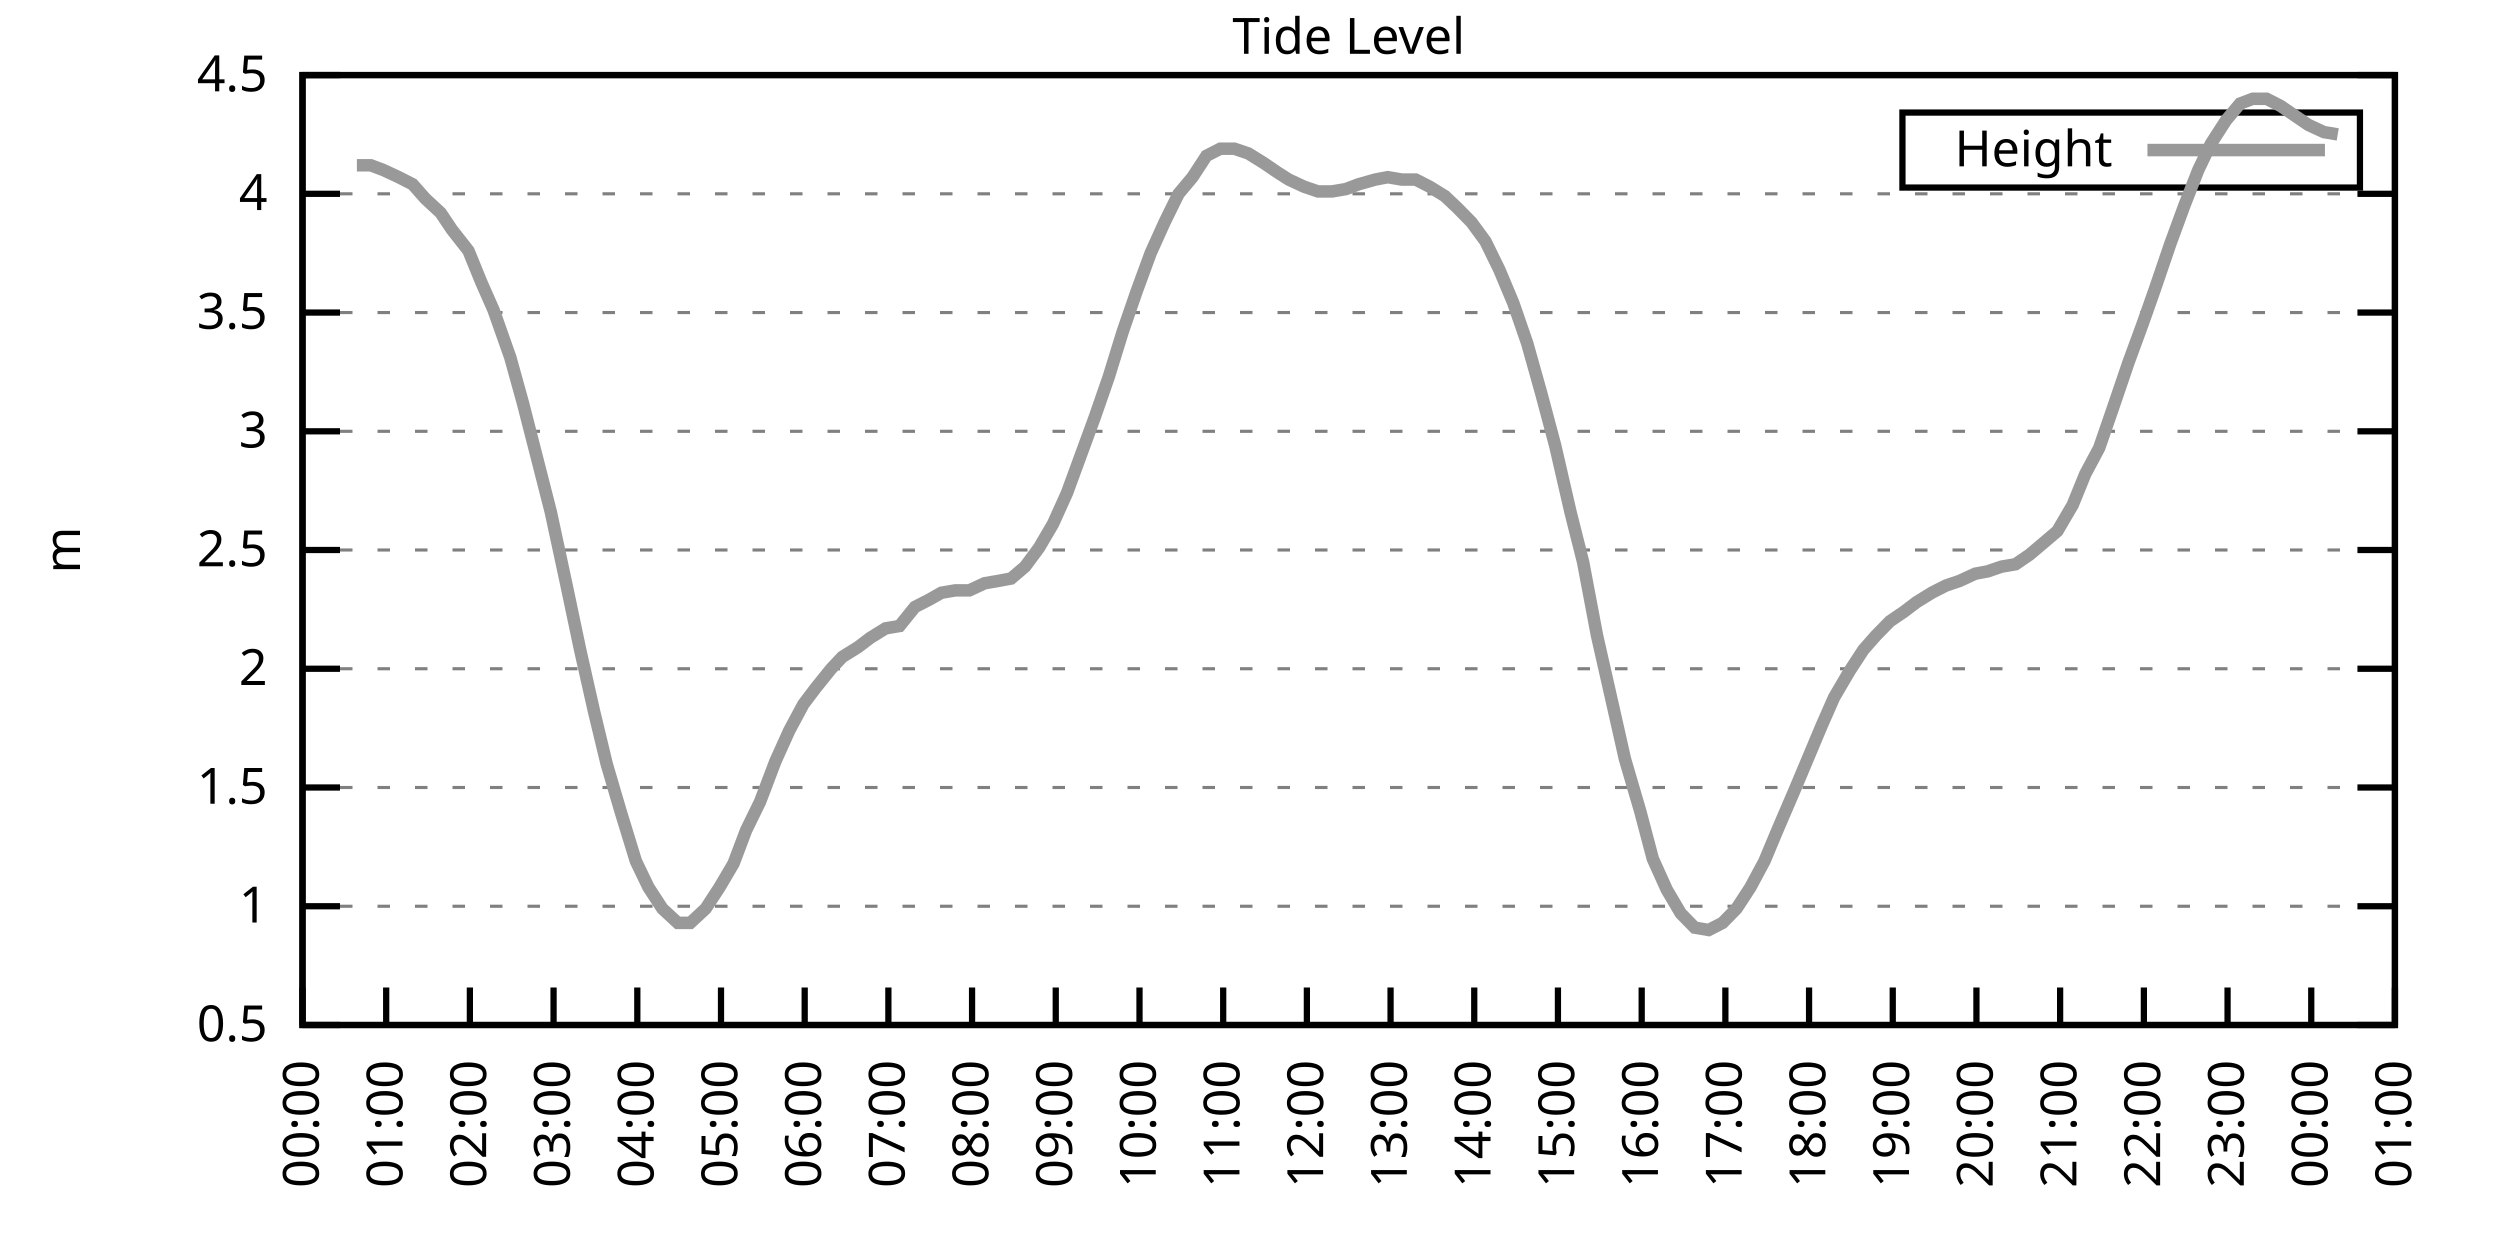
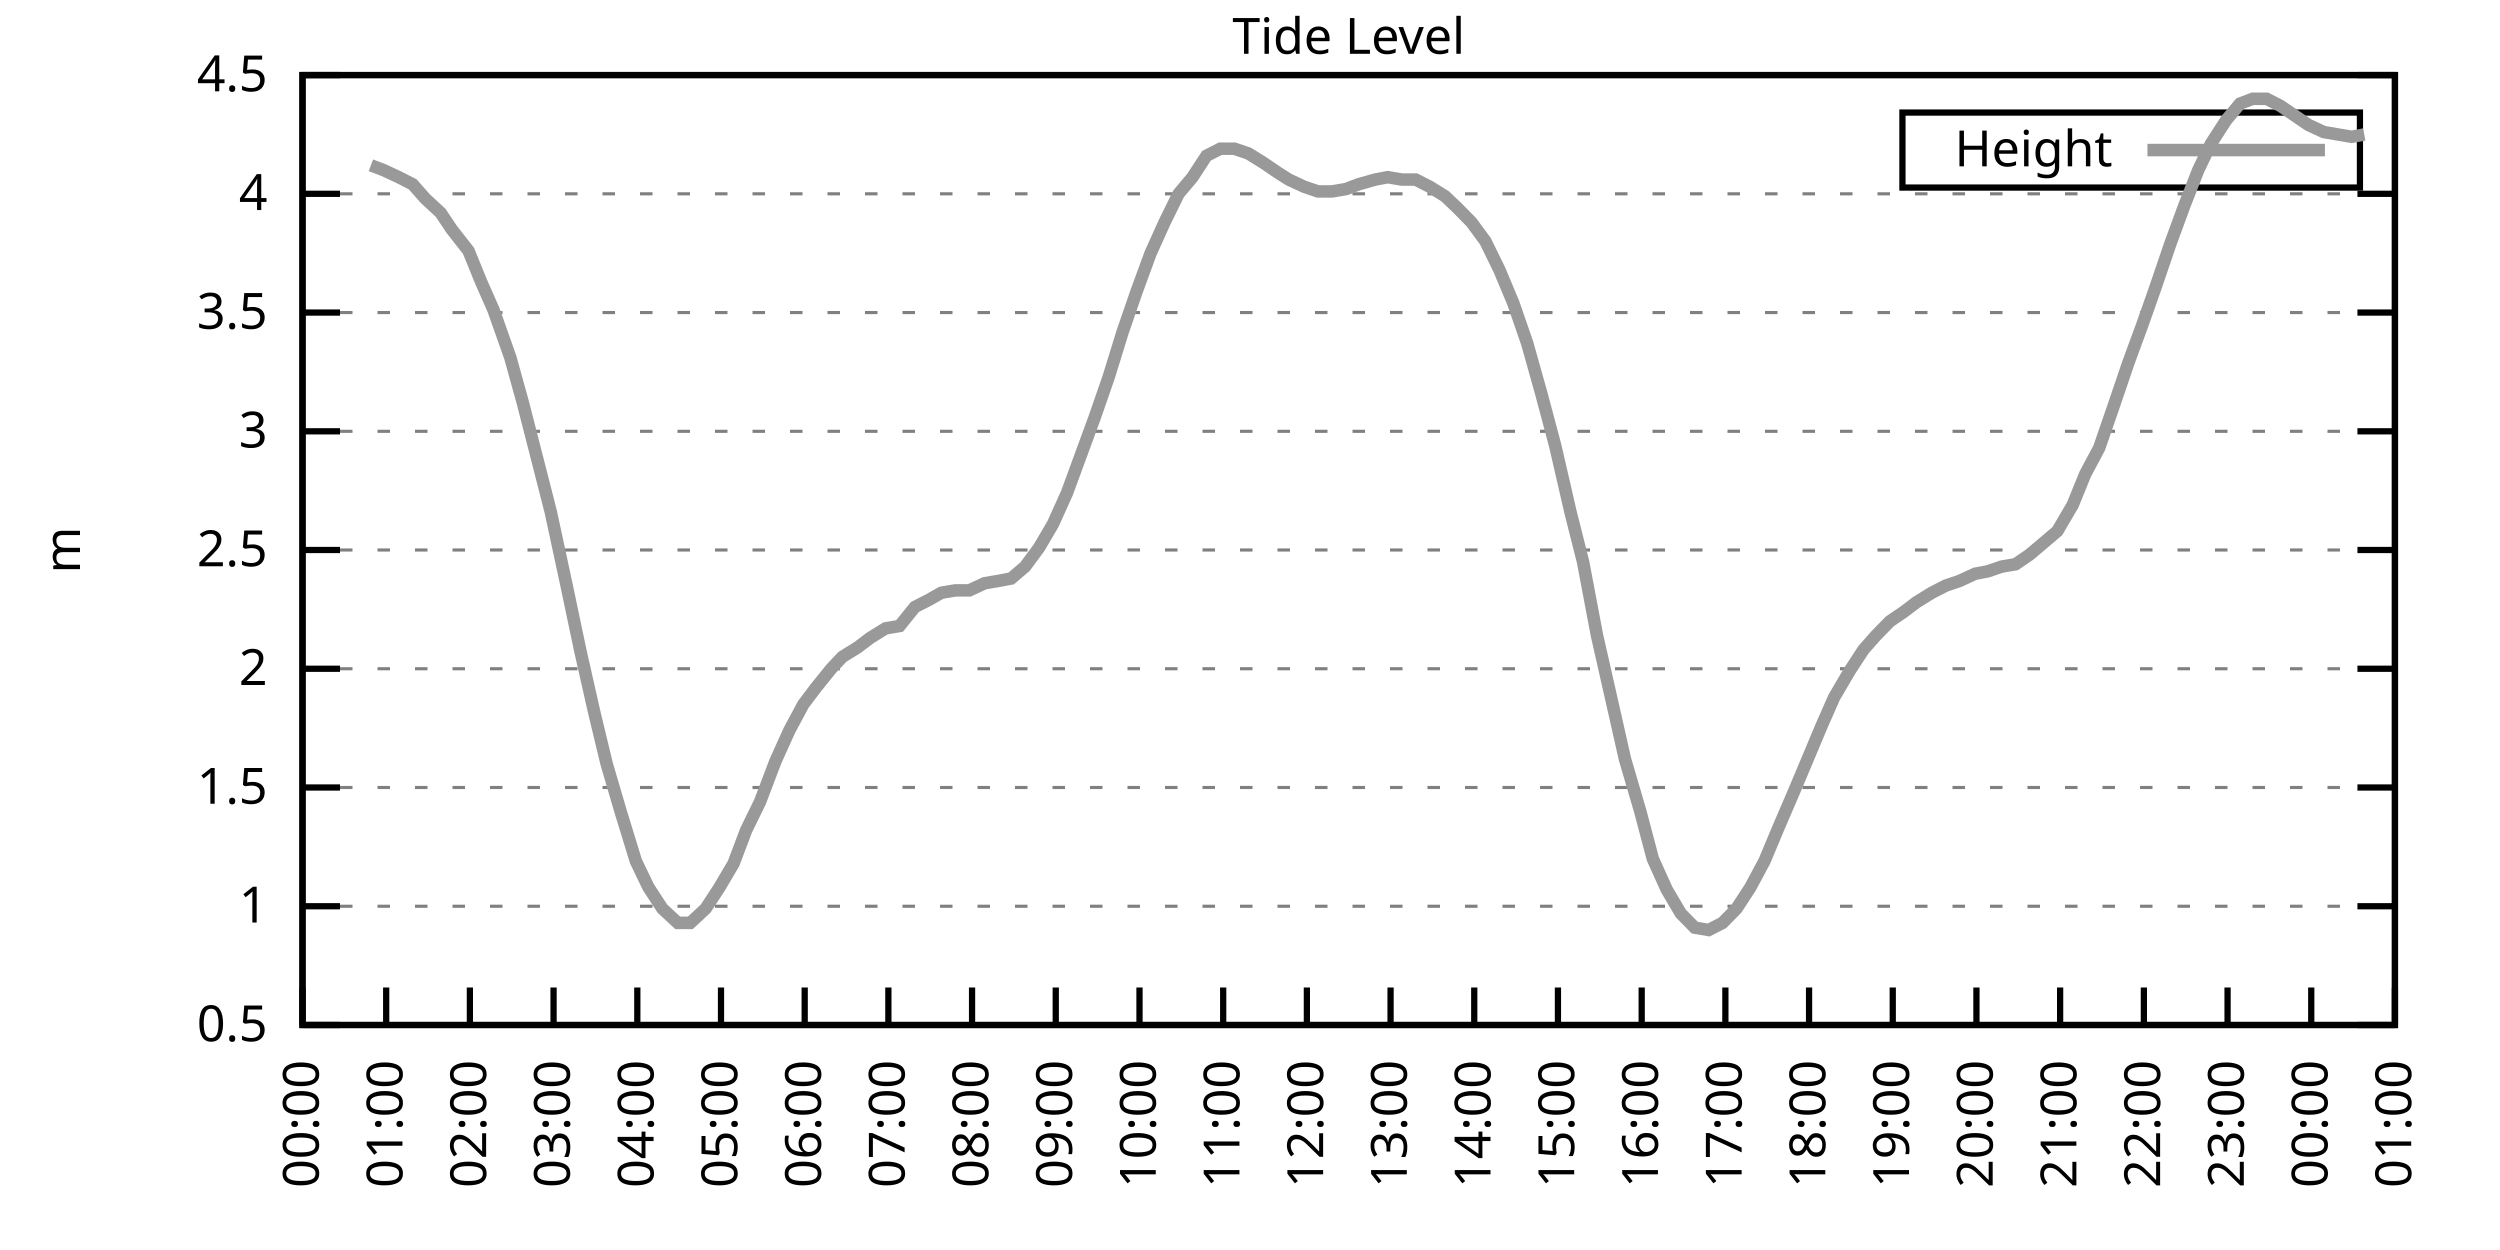
<svg xmlns="http://www.w3.org/2000/svg" xmlns:xlink="http://www.w3.org/1999/xlink" width="400" height="200" viewBox="0 0 400 200">
  <g id="gnuplot_canvas">
    <rect x="0" y="0" width="400" height="200" fill="none" />
    <defs>
      <circle id="gpDot" r="0.5" stroke-width="0.5" stroke="currentColor" />
      <path id="gpPt0" stroke-width="0.333" stroke="currentColor" d="M-1,0 h2 M0,-1 v2" />
      <path id="gpPt1" stroke-width="0.333" stroke="currentColor" d="M-1,-1 L1,1 M1,-1 L-1,1" />
      <path id="gpPt2" stroke-width="0.333" stroke="currentColor" d="M-1,0 L1,0 M0,-1 L0,1 M-1,-1 L1,1 M-1,1 L1,-1" />
      <rect id="gpPt3" stroke-width="0.333" stroke="currentColor" x="-1" y="-1" width="2" height="2" />
      <rect id="gpPt4" stroke-width="0.333" stroke="currentColor" fill="currentColor" x="-1" y="-1" width="2" height="2" />
      <circle id="gpPt5" stroke-width="0.333" stroke="currentColor" cx="0" cy="0" r="1" />
      <use xlink:href="#gpPt5" id="gpPt6" fill="currentColor" stroke="none" />
      <path id="gpPt7" stroke-width="0.333" stroke="currentColor" d="M0,-1.33 L-1.33,0.67 L1.33,0.67 z" />
      <use xlink:href="#gpPt7" id="gpPt8" fill="currentColor" stroke="none" />
      <use xlink:href="#gpPt7" id="gpPt9" stroke="currentColor" transform="rotate(180)" />
      <use xlink:href="#gpPt9" id="gpPt10" fill="currentColor" stroke="none" />
      <use xlink:href="#gpPt3" id="gpPt11" stroke="currentColor" transform="rotate(45)" />
      <use xlink:href="#gpPt11" id="gpPt12" fill="currentColor" stroke="none" />
      <path id="gpPt13" stroke-width="0.333" stroke="currentColor" d="M0,1.330 L1.265,0.411 L0.782,-1.067 L-0.782,-1.076 L-1.265,0.411 z" />
      <use xlink:href="#gpPt13" id="gpPt14" fill="currentColor" stroke="none" />
      <filter id="textbox" filterUnits="objectBoundingBox" x="0" y="0" height="1" width="1">
        <feFlood flood-color="white" flood-opacity="1" result="bgnd" />
        <feComposite in="SourceGraphic" in2="bgnd" operator="atop" />
      </filter>
      <filter id="greybox" filterUnits="objectBoundingBox" x="0" y="0" height="1" width="1">
        <feFlood flood-color="lightgrey" flood-opacity="1" result="grey" />
        <feComposite in="SourceGraphic" in2="grey" operator="atop" />
      </filter>
    </defs>
    <g fill="none" color="white" stroke="currentColor" stroke-width="1.00" stroke-linecap="butt" stroke-linejoin="miter">
</g>
    <g fill="none" color="black" stroke="currentColor" stroke-width="1.00" stroke-linecap="butt" stroke-linejoin="miter">
      <g stroke="none" shape-rendering="crispEdges">
        <polygon fill="rgb(255, 255, 255)" points="48.40,164.00 383.18,164.00 383.18,12.02 48.40,12.02 " />
      </g>
    </g>
    <g fill="none" color="black" stroke="currentColor" stroke-width="1.00" stroke-linecap="butt" stroke-linejoin="miter">
</g>
    <g fill="none" color="black" stroke="black" stroke-width="0.50" stroke-linecap="butt" stroke-linejoin="miter">
</g>
    <g fill="none" color="gray" stroke="currentColor" stroke-width="0.50" stroke-linecap="butt" stroke-linejoin="miter">
      <path stroke="gray" stroke-dasharray="2,4" class="gridline" d="M48.40,164.00 L383.19,164.00  " />
    </g>
    <g fill="none" color="gray" stroke="gray" stroke-width="1.00" stroke-linecap="butt" stroke-linejoin="miter">
</g>
    <g fill="none" color="black" stroke="currentColor" stroke-width="1.00" stroke-linecap="butt" stroke-linejoin="miter">
      <path stroke="black" d="M48.40,164.00 L54.40,164.00 M383.19,164.00 L377.19,164.00  " />
      <g transform="translate(42.80,166.60)" stroke="none" fill="black" font-family="Sans" font-size="8.00" text-anchor="end">
        <text>
          <tspan font-family="Sans"> 0.5</tspan>
        </text>
      </g>
    </g>
    <g fill="none" color="black" stroke="currentColor" stroke-width="1.00" stroke-linecap="butt" stroke-linejoin="miter">
</g>
    <g fill="none" color="black" stroke="black" stroke-width="0.50" stroke-linecap="butt" stroke-linejoin="miter">
</g>
    <g fill="none" color="gray" stroke="currentColor" stroke-width="0.50" stroke-linecap="butt" stroke-linejoin="miter">
      <path stroke="gray" stroke-dasharray="2,4" class="gridline" d="M48.40,145.00 L383.19,145.00  " />
    </g>
    <g fill="none" color="gray" stroke="gray" stroke-width="1.00" stroke-linecap="butt" stroke-linejoin="miter">
</g>
    <g fill="none" color="black" stroke="currentColor" stroke-width="1.00" stroke-linecap="butt" stroke-linejoin="miter">
      <path stroke="black" d="M48.40,145.00 L54.40,145.00 M383.19,145.00 L377.19,145.00  " />
      <g transform="translate(42.80,147.60)" stroke="none" fill="black" font-family="Sans" font-size="8.00" text-anchor="end">
        <text>
          <tspan font-family="Sans"> 1</tspan>
        </text>
      </g>
    </g>
    <g fill="none" color="black" stroke="currentColor" stroke-width="1.00" stroke-linecap="butt" stroke-linejoin="miter">
</g>
    <g fill="none" color="black" stroke="black" stroke-width="0.50" stroke-linecap="butt" stroke-linejoin="miter">
</g>
    <g fill="none" color="gray" stroke="currentColor" stroke-width="0.50" stroke-linecap="butt" stroke-linejoin="miter">
      <path stroke="gray" stroke-dasharray="2,4" class="gridline" d="M48.40,126.00 L383.19,126.00  " />
    </g>
    <g fill="none" color="gray" stroke="gray" stroke-width="1.00" stroke-linecap="butt" stroke-linejoin="miter">
</g>
    <g fill="none" color="black" stroke="currentColor" stroke-width="1.00" stroke-linecap="butt" stroke-linejoin="miter">
      <path stroke="black" d="M48.40,126.00 L54.40,126.00 M383.19,126.00 L377.19,126.00  " />
      <g transform="translate(42.80,128.60)" stroke="none" fill="black" font-family="Sans" font-size="8.00" text-anchor="end">
        <text>
          <tspan font-family="Sans"> 1.5</tspan>
        </text>
      </g>
    </g>
    <g fill="none" color="black" stroke="currentColor" stroke-width="1.00" stroke-linecap="butt" stroke-linejoin="miter">
</g>
    <g fill="none" color="black" stroke="black" stroke-width="0.50" stroke-linecap="butt" stroke-linejoin="miter">
</g>
    <g fill="none" color="gray" stroke="currentColor" stroke-width="0.50" stroke-linecap="butt" stroke-linejoin="miter">
      <path stroke="gray" stroke-dasharray="2,4" class="gridline" d="M48.40,107.00 L383.19,107.00  " />
    </g>
    <g fill="none" color="gray" stroke="gray" stroke-width="1.00" stroke-linecap="butt" stroke-linejoin="miter">
</g>
    <g fill="none" color="black" stroke="currentColor" stroke-width="1.00" stroke-linecap="butt" stroke-linejoin="miter">
      <path stroke="black" d="M48.40,107.00 L54.40,107.00 M383.19,107.00 L377.19,107.00  " />
      <g transform="translate(42.80,109.60)" stroke="none" fill="black" font-family="Sans" font-size="8.00" text-anchor="end">
        <text>
          <tspan font-family="Sans"> 2</tspan>
        </text>
      </g>
    </g>
    <g fill="none" color="black" stroke="currentColor" stroke-width="1.00" stroke-linecap="butt" stroke-linejoin="miter">
</g>
    <g fill="none" color="black" stroke="black" stroke-width="0.50" stroke-linecap="butt" stroke-linejoin="miter">
</g>
    <g fill="none" color="gray" stroke="currentColor" stroke-width="0.50" stroke-linecap="butt" stroke-linejoin="miter">
      <path stroke="gray" stroke-dasharray="2,4" class="gridline" d="M48.40,88.00 L383.19,88.00  " />
    </g>
    <g fill="none" color="gray" stroke="gray" stroke-width="1.00" stroke-linecap="butt" stroke-linejoin="miter">
</g>
    <g fill="none" color="black" stroke="currentColor" stroke-width="1.00" stroke-linecap="butt" stroke-linejoin="miter">
      <path stroke="black" d="M48.40,88.00 L54.40,88.00 M383.19,88.00 L377.19,88.00  " />
      <g transform="translate(42.80,90.60)" stroke="none" fill="black" font-family="Sans" font-size="8.00" text-anchor="end">
        <text>
          <tspan font-family="Sans"> 2.5</tspan>
        </text>
      </g>
    </g>
    <g fill="none" color="black" stroke="currentColor" stroke-width="1.00" stroke-linecap="butt" stroke-linejoin="miter">
</g>
    <g fill="none" color="black" stroke="black" stroke-width="0.50" stroke-linecap="butt" stroke-linejoin="miter">
</g>
    <g fill="none" color="gray" stroke="currentColor" stroke-width="0.50" stroke-linecap="butt" stroke-linejoin="miter">
      <path stroke="gray" stroke-dasharray="2,4" class="gridline" d="M48.40,69.01 L383.19,69.01  " />
    </g>
    <g fill="none" color="gray" stroke="gray" stroke-width="1.00" stroke-linecap="butt" stroke-linejoin="miter">
</g>
    <g fill="none" color="black" stroke="currentColor" stroke-width="1.00" stroke-linecap="butt" stroke-linejoin="miter">
      <path stroke="black" d="M48.40,69.01 L54.40,69.01 M383.19,69.01 L377.19,69.01  " />
      <g transform="translate(42.80,71.61)" stroke="none" fill="black" font-family="Sans" font-size="8.00" text-anchor="end">
        <text>
          <tspan font-family="Sans"> 3</tspan>
        </text>
      </g>
    </g>
    <g fill="none" color="black" stroke="currentColor" stroke-width="1.00" stroke-linecap="butt" stroke-linejoin="miter">
</g>
    <g fill="none" color="black" stroke="black" stroke-width="0.50" stroke-linecap="butt" stroke-linejoin="miter">
</g>
    <g fill="none" color="gray" stroke="currentColor" stroke-width="0.50" stroke-linecap="butt" stroke-linejoin="miter">
      <path stroke="gray" stroke-dasharray="2,4" class="gridline" d="M48.40,50.01 L383.19,50.01  " />
    </g>
    <g fill="none" color="gray" stroke="gray" stroke-width="1.00" stroke-linecap="butt" stroke-linejoin="miter">
</g>
    <g fill="none" color="black" stroke="currentColor" stroke-width="1.00" stroke-linecap="butt" stroke-linejoin="miter">
      <path stroke="black" d="M48.40,50.01 L54.40,50.01 M383.19,50.01 L377.19,50.01  " />
      <g transform="translate(42.80,52.61)" stroke="none" fill="black" font-family="Sans" font-size="8.00" text-anchor="end">
        <text>
          <tspan font-family="Sans"> 3.5</tspan>
        </text>
      </g>
    </g>
    <g fill="none" color="black" stroke="currentColor" stroke-width="1.00" stroke-linecap="butt" stroke-linejoin="miter">
</g>
    <g fill="none" color="black" stroke="black" stroke-width="0.50" stroke-linecap="butt" stroke-linejoin="miter">
</g>
    <g fill="none" color="gray" stroke="currentColor" stroke-width="0.50" stroke-linecap="butt" stroke-linejoin="miter">
      <path stroke="gray" stroke-dasharray="2,4" class="gridline" d="M48.40,31.01 L383.19,31.01  " />
    </g>
    <g fill="none" color="gray" stroke="gray" stroke-width="1.00" stroke-linecap="butt" stroke-linejoin="miter">
</g>
    <g fill="none" color="black" stroke="currentColor" stroke-width="1.00" stroke-linecap="butt" stroke-linejoin="miter">
      <path stroke="black" d="M48.40,31.01 L54.40,31.01 M383.19,31.01 L377.19,31.01  " />
      <g transform="translate(42.80,33.61)" stroke="none" fill="black" font-family="Sans" font-size="8.00" text-anchor="end">
        <text>
          <tspan font-family="Sans"> 4</tspan>
        </text>
      </g>
    </g>
    <g fill="none" color="black" stroke="currentColor" stroke-width="1.00" stroke-linecap="butt" stroke-linejoin="miter">
</g>
    <g fill="none" color="black" stroke="black" stroke-width="0.50" stroke-linecap="butt" stroke-linejoin="miter">
</g>
    <g fill="none" color="gray" stroke="currentColor" stroke-width="0.50" stroke-linecap="butt" stroke-linejoin="miter">
      <path stroke="gray" stroke-dasharray="2,4" class="gridline" d="M48.40,12.01 L383.19,12.01  " />
    </g>
    <g fill="none" color="gray" stroke="gray" stroke-width="1.00" stroke-linecap="butt" stroke-linejoin="miter">
</g>
    <g fill="none" color="black" stroke="currentColor" stroke-width="1.00" stroke-linecap="butt" stroke-linejoin="miter">
      <path stroke="black" d="M48.40,12.01 L54.40,12.01 M383.19,12.01 L377.19,12.01  " />
      <g transform="translate(42.80,14.61)" stroke="none" fill="black" font-family="Sans" font-size="8.00" text-anchor="end">
        <text>
          <tspan font-family="Sans"> 4.5</tspan>
        </text>
      </g>
    </g>
    <g fill="none" color="black" stroke="currentColor" stroke-width="1.00" stroke-linecap="butt" stroke-linejoin="miter">
      <path stroke="black" d="M48.40,164.00 L48.40,158.00  " />
      <g transform="translate(51.00,169.60) rotate(270.00)" stroke="none" fill="black" font-family="Sans" font-size="8.00" text-anchor="end">
        <text>
          <tspan font-family="Sans">00:00</tspan>
        </text>
      </g>
    </g>
    <g fill="none" color="black" stroke="currentColor" stroke-width="1.00" stroke-linecap="butt" stroke-linejoin="miter">
      <path stroke="black" d="M61.79,164.00 L61.79,158.00  " />
      <g transform="translate(64.39,169.60) rotate(270.00)" stroke="none" fill="black" font-family="Sans" font-size="8.00" text-anchor="end">
        <text>
          <tspan font-family="Sans">01:00</tspan>
        </text>
      </g>
    </g>
    <g fill="none" color="black" stroke="currentColor" stroke-width="1.00" stroke-linecap="butt" stroke-linejoin="miter">
      <path stroke="black" d="M75.18,164.00 L75.18,158.00  " />
      <g transform="translate(77.78,169.60) rotate(270.00)" stroke="none" fill="black" font-family="Sans" font-size="8.00" text-anchor="end">
        <text>
          <tspan font-family="Sans">02:00</tspan>
        </text>
      </g>
    </g>
    <g fill="none" color="black" stroke="currentColor" stroke-width="1.00" stroke-linecap="butt" stroke-linejoin="miter">
      <path stroke="black" d="M88.57,164.00 L88.57,158.00  " />
      <g transform="translate(91.17,169.60) rotate(270.00)" stroke="none" fill="black" font-family="Sans" font-size="8.00" text-anchor="end">
        <text>
          <tspan font-family="Sans">03:00</tspan>
        </text>
      </g>
    </g>
    <g fill="none" color="black" stroke="currentColor" stroke-width="1.00" stroke-linecap="butt" stroke-linejoin="miter">
      <path stroke="black" d="M101.97,164.00 L101.97,158.00  " />
      <g transform="translate(104.57,169.60) rotate(270.00)" stroke="none" fill="black" font-family="Sans" font-size="8.00" text-anchor="end">
        <text>
          <tspan font-family="Sans">04:00</tspan>
        </text>
      </g>
    </g>
    <g fill="none" color="black" stroke="currentColor" stroke-width="1.00" stroke-linecap="butt" stroke-linejoin="miter">
      <path stroke="black" d="M115.36,164.00 L115.36,158.00  " />
      <g transform="translate(117.96,169.60) rotate(270.00)" stroke="none" fill="black" font-family="Sans" font-size="8.00" text-anchor="end">
        <text>
          <tspan font-family="Sans">05:00</tspan>
        </text>
      </g>
    </g>
    <g fill="none" color="black" stroke="currentColor" stroke-width="1.00" stroke-linecap="butt" stroke-linejoin="miter">
      <path stroke="black" d="M128.75,164.00 L128.75,158.00  " />
      <g transform="translate(131.35,169.60) rotate(270.00)" stroke="none" fill="black" font-family="Sans" font-size="8.00" text-anchor="end">
        <text>
          <tspan font-family="Sans">06:00</tspan>
        </text>
      </g>
    </g>
    <g fill="none" color="black" stroke="currentColor" stroke-width="1.00" stroke-linecap="butt" stroke-linejoin="miter">
      <path stroke="black" d="M142.14,164.00 L142.14,158.00  " />
      <g transform="translate(144.74,169.60) rotate(270.00)" stroke="none" fill="black" font-family="Sans" font-size="8.00" text-anchor="end">
        <text>
          <tspan font-family="Sans">07:00</tspan>
        </text>
      </g>
    </g>
    <g fill="none" color="black" stroke="currentColor" stroke-width="1.00" stroke-linecap="butt" stroke-linejoin="miter">
      <path stroke="black" d="M155.53,164.00 L155.53,158.00  " />
      <g transform="translate(158.13,169.60) rotate(270.00)" stroke="none" fill="black" font-family="Sans" font-size="8.00" text-anchor="end">
        <text>
          <tspan font-family="Sans">08:00</tspan>
        </text>
      </g>
    </g>
    <g fill="none" color="black" stroke="currentColor" stroke-width="1.00" stroke-linecap="butt" stroke-linejoin="miter">
      <path stroke="black" d="M168.92,164.00 L168.92,158.00  " />
      <g transform="translate(171.52,169.60) rotate(270.00)" stroke="none" fill="black" font-family="Sans" font-size="8.00" text-anchor="end">
        <text>
          <tspan font-family="Sans">09:00</tspan>
        </text>
      </g>
    </g>
    <g fill="none" color="black" stroke="currentColor" stroke-width="1.00" stroke-linecap="butt" stroke-linejoin="miter">
      <path stroke="black" d="M182.32,164.00 L182.32,158.00  " />
      <g transform="translate(184.92,169.60) rotate(270.00)" stroke="none" fill="black" font-family="Sans" font-size="8.00" text-anchor="end">
        <text>
          <tspan font-family="Sans">10:00</tspan>
        </text>
      </g>
    </g>
    <g fill="none" color="black" stroke="currentColor" stroke-width="1.00" stroke-linecap="butt" stroke-linejoin="miter">
      <path stroke="black" d="M195.71,164.00 L195.71,158.00  " />
      <g transform="translate(198.31,169.60) rotate(270.00)" stroke="none" fill="black" font-family="Sans" font-size="8.00" text-anchor="end">
        <text>
          <tspan font-family="Sans">11:00</tspan>
        </text>
      </g>
    </g>
    <g fill="none" color="black" stroke="currentColor" stroke-width="1.00" stroke-linecap="butt" stroke-linejoin="miter">
      <path stroke="black" d="M209.10,164.00 L209.10,158.00  " />
      <g transform="translate(211.70,169.60) rotate(270.00)" stroke="none" fill="black" font-family="Sans" font-size="8.00" text-anchor="end">
        <text>
          <tspan font-family="Sans">12:00</tspan>
        </text>
      </g>
    </g>
    <g fill="none" color="black" stroke="currentColor" stroke-width="1.00" stroke-linecap="butt" stroke-linejoin="miter">
      <path stroke="black" d="M222.49,164.00 L222.49,158.00  " />
      <g transform="translate(225.09,169.60) rotate(270.00)" stroke="none" fill="black" font-family="Sans" font-size="8.00" text-anchor="end">
        <text>
          <tspan font-family="Sans">13:00</tspan>
        </text>
      </g>
    </g>
    <g fill="none" color="black" stroke="currentColor" stroke-width="1.00" stroke-linecap="butt" stroke-linejoin="miter">
      <path stroke="black" d="M235.88,164.00 L235.88,158.00  " />
      <g transform="translate(238.48,169.60) rotate(270.00)" stroke="none" fill="black" font-family="Sans" font-size="8.00" text-anchor="end">
        <text>
          <tspan font-family="Sans">14:00</tspan>
        </text>
      </g>
    </g>
    <g fill="none" color="black" stroke="currentColor" stroke-width="1.00" stroke-linecap="butt" stroke-linejoin="miter">
      <path stroke="black" d="M249.27,164.00 L249.27,158.00  " />
      <g transform="translate(251.87,169.60) rotate(270.00)" stroke="none" fill="black" font-family="Sans" font-size="8.00" text-anchor="end">
        <text>
          <tspan font-family="Sans">15:00</tspan>
        </text>
      </g>
    </g>
    <g fill="none" color="black" stroke="currentColor" stroke-width="1.00" stroke-linecap="butt" stroke-linejoin="miter">
      <path stroke="black" d="M262.67,164.00 L262.67,158.00  " />
      <g transform="translate(265.27,169.60) rotate(270.00)" stroke="none" fill="black" font-family="Sans" font-size="8.00" text-anchor="end">
        <text>
          <tspan font-family="Sans">16:00</tspan>
        </text>
      </g>
    </g>
    <g fill="none" color="black" stroke="currentColor" stroke-width="1.00" stroke-linecap="butt" stroke-linejoin="miter">
      <path stroke="black" d="M276.06,164.00 L276.06,158.00  " />
      <g transform="translate(278.66,169.60) rotate(270.00)" stroke="none" fill="black" font-family="Sans" font-size="8.00" text-anchor="end">
        <text>
          <tspan font-family="Sans">17:00</tspan>
        </text>
      </g>
    </g>
    <g fill="none" color="black" stroke="currentColor" stroke-width="1.00" stroke-linecap="butt" stroke-linejoin="miter">
      <path stroke="black" d="M289.45,164.00 L289.45,158.00  " />
      <g transform="translate(292.05,169.60) rotate(270.00)" stroke="none" fill="black" font-family="Sans" font-size="8.00" text-anchor="end">
        <text>
          <tspan font-family="Sans">18:00</tspan>
        </text>
      </g>
    </g>
    <g fill="none" color="black" stroke="currentColor" stroke-width="1.00" stroke-linecap="butt" stroke-linejoin="miter">
      <path stroke="black" d="M302.84,164.00 L302.84,158.00  " />
      <g transform="translate(305.44,169.60) rotate(270.00)" stroke="none" fill="black" font-family="Sans" font-size="8.00" text-anchor="end">
        <text>
          <tspan font-family="Sans">19:00</tspan>
        </text>
      </g>
    </g>
    <g fill="none" color="black" stroke="currentColor" stroke-width="1.00" stroke-linecap="butt" stroke-linejoin="miter">
      <path stroke="black" d="M316.23,164.00 L316.23,158.00  " />
      <g transform="translate(318.83,169.60) rotate(270.00)" stroke="none" fill="black" font-family="Sans" font-size="8.00" text-anchor="end">
        <text>
          <tspan font-family="Sans">20:00</tspan>
        </text>
      </g>
    </g>
    <g fill="none" color="black" stroke="currentColor" stroke-width="1.00" stroke-linecap="butt" stroke-linejoin="miter">
      <path stroke="black" d="M329.62,164.00 L329.62,158.00  " />
      <g transform="translate(332.22,169.60) rotate(270.00)" stroke="none" fill="black" font-family="Sans" font-size="8.00" text-anchor="end">
        <text>
          <tspan font-family="Sans">21:00</tspan>
        </text>
      </g>
    </g>
    <g fill="none" color="black" stroke="currentColor" stroke-width="1.00" stroke-linecap="butt" stroke-linejoin="miter">
      <path stroke="black" d="M343.02,164.00 L343.02,158.00  " />
      <g transform="translate(345.62,169.60) rotate(270.00)" stroke="none" fill="black" font-family="Sans" font-size="8.00" text-anchor="end">
        <text>
          <tspan font-family="Sans">22:00</tspan>
        </text>
      </g>
    </g>
    <g fill="none" color="black" stroke="currentColor" stroke-width="1.00" stroke-linecap="butt" stroke-linejoin="miter">
      <path stroke="black" d="M356.41,164.00 L356.41,158.00  " />
      <g transform="translate(359.01,169.60) rotate(270.00)" stroke="none" fill="black" font-family="Sans" font-size="8.00" text-anchor="end">
        <text>
          <tspan font-family="Sans">23:00</tspan>
        </text>
      </g>
    </g>
    <g fill="none" color="black" stroke="currentColor" stroke-width="1.00" stroke-linecap="butt" stroke-linejoin="miter">
      <path stroke="black" d="M369.80,164.00 L369.80,158.00  " />
      <g transform="translate(372.40,169.60) rotate(270.00)" stroke="none" fill="black" font-family="Sans" font-size="8.00" text-anchor="end">
        <text>
          <tspan font-family="Sans">00:00</tspan>
        </text>
      </g>
    </g>
    <g fill="none" color="black" stroke="currentColor" stroke-width="1.00" stroke-linecap="butt" stroke-linejoin="miter">
      <path stroke="black" d="M383.19,164.00 L383.19,158.00  " />
      <g transform="translate(385.79,169.60) rotate(270.00)" stroke="none" fill="black" font-family="Sans" font-size="8.00" text-anchor="end">
        <text>
          <tspan font-family="Sans">01:00</tspan>
        </text>
      </g>
    </g>
    <g fill="none" color="black" stroke="currentColor" stroke-width="1.00" stroke-linecap="butt" stroke-linejoin="miter">
</g>
    <g fill="none" color="black" stroke="currentColor" stroke-width="1.00" stroke-linecap="butt" stroke-linejoin="miter">
      <path stroke="black" d="M48.40,12.01 L48.40,164.00 L383.19,164.00 L383.19,12.01 L48.40,12.01 Z  " />
    </g>
    <g fill="none" color="black" stroke="currentColor" stroke-width="1.00" stroke-linecap="butt" stroke-linejoin="miter">
</g>
    <g fill="none" color="black" stroke="currentColor" stroke-width="1.00" stroke-linecap="butt" stroke-linejoin="miter">
      <path stroke="black" d="M304.39,30.01 L304.39,18.01 L377.59,18.01 L377.59,30.01 L304.39,30.01 Z  " />
    </g>
    <g id="Tide_level_plot_1">
      <g fill="none" color="white" stroke="black" stroke-width="2.00" stroke-linecap="butt" stroke-linejoin="miter">
</g>
      <g fill="none" color="black" stroke="currentColor" stroke-width="2.00" stroke-linecap="butt" stroke-linejoin="miter">
        <g transform="translate(337.99,26.61)" stroke="none" fill="black" font-family="Sans" font-size="8.00" text-anchor="end">
          <text>
            <tspan font-family="Sans">Height</tspan>
          </text>
        </g>
      </g>
      <g fill="none" color="black" stroke="currentColor" stroke-width="2.00" stroke-linecap="butt" stroke-linejoin="miter">
-         <path stroke="rgb(153, 153, 153)" d="M343.59,24.01 L371.99,24.01 M57.10,26.45 L59.34,26.45 L61.35,27.21 L63.80,28.35 L66.03,29.49 L68.04,31.77   L70.50,34.05 L72.28,36.71 L74.96,40.13 L76.97,45.07 L78.98,49.63 L81.66,57.23 L83.66,64.45 L85.90,73.19   L88.13,81.93 L90.58,93.32 L92.82,103.96 L95.05,113.84 L97.06,122.20 L99.29,129.80 L101.74,137.78 L103.75,141.96   L105.98,145.38 L108.44,147.66 L110.45,147.66 L112.90,145.38 L115.13,141.96 L117.37,138.16 L119.38,132.84 L121.61,128.28   L124.06,121.82 L126.29,116.88 L128.53,112.70 L130.54,110.04 L132.99,107.00 L134.78,105.10 L137.23,103.58 L139.24,102.06   L141.69,100.54 L143.93,100.16 L146.38,97.12 L148.61,95.98 L150.62,94.84 L152.85,94.46 L155.09,94.46 L157.54,93.32   L159.77,92.94 L161.78,92.56 L164.01,90.66 L166.25,87.63 L168.48,83.83 L170.71,78.89 L172.94,72.81 L175.17,66.73   L177.41,60.27 L179.64,53.05 L181.87,46.59 L184.10,40.51 L186.33,35.57 L188.57,31.01 L190.80,28.35 L193.03,24.93   L195.26,23.79 L197.49,23.79 L199.73,24.55 L202.18,26.07 L204.41,27.59 L206.20,28.73 L208.65,29.87 L210.88,30.63   L213.12,30.63 L215.35,30.25 L217.36,29.49 L220.04,28.73 L222.04,28.35 L224.28,28.73 L226.51,28.73 L228.74,29.87   L231.20,31.39 L233.20,33.29 L235.44,35.57 L237.67,38.61 L239.90,43.17 L242.13,48.49 L244.36,54.95 L246.60,62.93   L248.83,71.29 L251.28,81.93 L253.29,89.90 L255.52,101.68 L257.76,111.56 L259.99,121.44 L262.44,129.80 L264.45,137.40   L266.68,142.34 L268.92,146.14 L271.15,148.42 L273.38,148.80 L275.61,147.66 L277.84,145.38 L280.07,141.96 L282.31,137.78   L284.54,132.46 L286.99,126.76 L289.23,121.44 L291.46,116.12 L293.47,111.56 L295.92,107.38 L298.15,103.96 L300.16,101.68   L302.39,99.40 L304.63,97.88 L306.63,96.36 L309.09,94.84 L311.32,93.70 L313.55,92.94 L316.01,91.80 L318.02,91.42   L320.25,90.66 L322.48,90.28 L324.71,88.76 L326.95,86.87 L329.18,84.97 L331.63,80.79 L333.64,75.85 L335.87,71.67   L338.10,65.21 L340.56,57.99 L342.79,51.91 L344.80,46.21 L347.26,38.99 L349.49,32.91 L351.72,27.21 L353.73,23.03   L356.18,19.23 L358.42,16.57 L360.42,15.81 L362.66,15.81 L364.89,16.95 L367.12,18.47 L369.35,19.99 L371.81,21.13   L374.04,21.51  " />
+         <path stroke="rgb(153, 153, 153)" d="M343.59,24.01 L371.99,24.01 M59.34,26.45 L61.35,27.21 L63.80,28.35 L66.03,29.49 L68.04,31.77 L70.50,34.05   L72.28,36.71 L74.96,40.13 L76.97,45.07 L78.98,49.63 L81.66,57.23 L83.66,64.45 L85.90,73.19 L88.13,81.93   L90.58,93.32 L92.82,103.96 L95.05,113.84 L97.06,122.20 L99.29,129.80 L101.74,137.78 L103.75,141.96 L105.98,145.38   L108.44,147.66 L110.45,147.66 L112.90,145.38 L115.13,141.96 L117.37,138.16 L119.38,132.84 L121.61,128.28 L124.06,121.82   L126.29,116.88 L128.53,112.70 L130.54,110.04 L132.99,107.00 L134.78,105.10 L137.23,103.58 L139.24,102.06 L141.69,100.54   L143.93,100.16 L146.38,97.12 L148.61,95.98 L150.62,94.84 L152.85,94.46 L155.09,94.46 L157.54,93.32 L159.77,92.94   L161.78,92.56 L164.01,90.66 L166.25,87.63 L168.48,83.83 L170.71,78.89 L172.94,72.81 L175.17,66.73 L177.41,60.27   L179.64,53.05 L181.87,46.59 L184.10,40.51 L186.33,35.57 L188.57,31.01 L190.80,28.35 L193.03,24.93 L195.26,23.79   L197.49,23.79 L199.73,24.55 L202.18,26.07 L204.41,27.59 L206.20,28.73 L208.65,29.87 L210.88,30.63 L213.12,30.63   L215.35,30.25 L217.36,29.49 L220.04,28.73 L222.04,28.35 L224.28,28.73 L226.51,28.73 L228.74,29.87 L231.20,31.39   L233.20,33.29 L235.44,35.57 L237.67,38.61 L239.90,43.17 L242.13,48.49 L244.36,54.95 L246.60,62.93 L248.83,71.29   L251.28,81.93 L253.29,89.90 L255.52,101.68 L257.76,111.56 L259.99,121.44 L262.44,129.80 L264.45,137.40 L266.68,142.34   L268.92,146.14 L271.15,148.42 L273.38,148.80 L275.61,147.66 L277.84,145.38 L280.07,141.96 L282.31,137.78 L284.54,132.46   L286.99,126.76 L289.23,121.44 L291.46,116.12 L293.47,111.56 L295.92,107.38 L298.15,103.96 L300.16,101.68 L302.39,99.40   L304.63,97.88 L306.63,96.36 L309.09,94.84 L311.32,93.70 L313.55,92.94 L316.01,91.80 L318.02,91.42 L320.25,90.66   L322.48,90.28 L324.71,88.76 L326.95,86.87 L329.18,84.97 L331.63,80.79 L333.64,75.85 L335.87,71.67 L338.10,65.21   L340.56,57.99 L342.79,51.91 L344.80,46.21 L347.26,38.99 L349.49,32.91 L351.72,27.21 L353.73,23.03 L356.18,19.23   L358.42,16.57 L360.42,15.81 L362.66,15.81 L364.89,16.95 L367.12,18.47 L369.35,19.99 L371.81,21.13 L374.04,21.51   L376.27,21.89 L378.28,21.51  " />
      </g>
    </g>
    <g fill="none" color="black" stroke="currentColor" stroke-width="2.00" stroke-linecap="butt" stroke-linejoin="miter">
</g>
    <g fill="none" color="black" stroke="black" stroke-width="1.00" stroke-linecap="butt" stroke-linejoin="miter">
</g>
    <g fill="none" color="black" stroke="currentColor" stroke-width="1.00" stroke-linecap="butt" stroke-linejoin="miter">
      <path stroke="black" d="M48.40,12.01 L48.40,164.00 L383.19,164.00 L383.19,12.01 L48.40,12.01 Z  " />
      <g transform="translate(12.80,88.01) rotate(270.00)" stroke="none" fill="black" font-family="Sans" font-size="8.00" text-anchor="middle">
        <text>
          <tspan font-family="Sans">m</tspan>
        </text>
      </g>
    </g>
    <g fill="none" color="black" stroke="currentColor" stroke-width="1.00" stroke-linecap="butt" stroke-linejoin="miter">
</g>
    <g fill="none" color="black" stroke="currentColor" stroke-width="1.00" stroke-linecap="butt" stroke-linejoin="miter">
      <g transform="translate(215.79,8.61)" stroke="none" fill="black" font-family="Sans" font-size="8.00" text-anchor="middle">
        <text>
          <tspan font-family="Sans">Tide Level</tspan>
        </text>
      </g>
    </g>
    <g fill="none" color="black" stroke="currentColor" stroke-width="1.00" stroke-linecap="butt" stroke-linejoin="miter">
</g>
  </g>
</svg>
